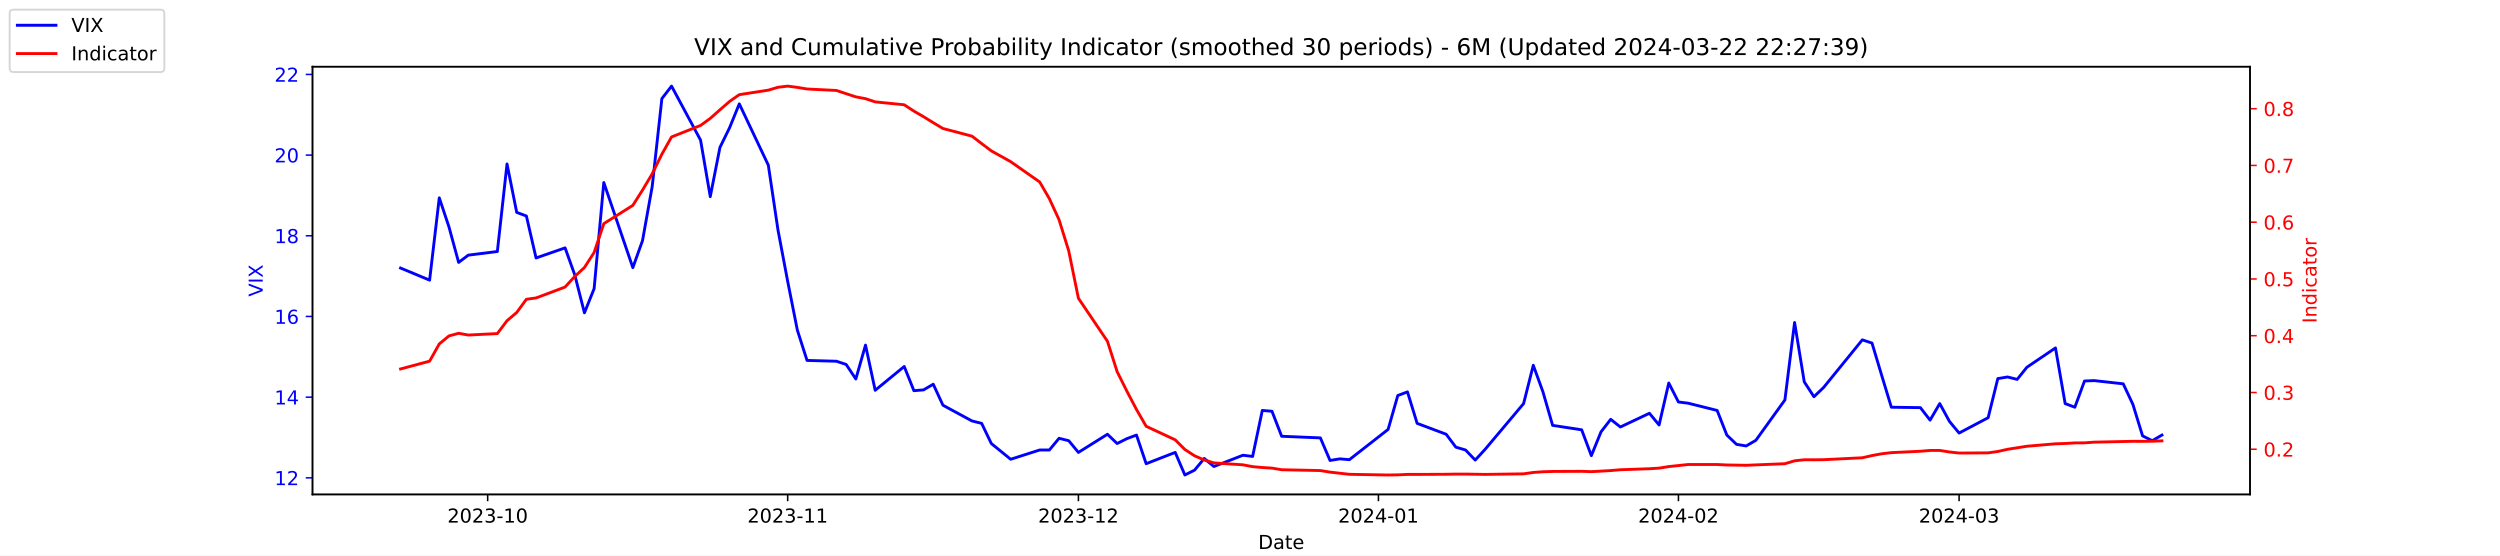
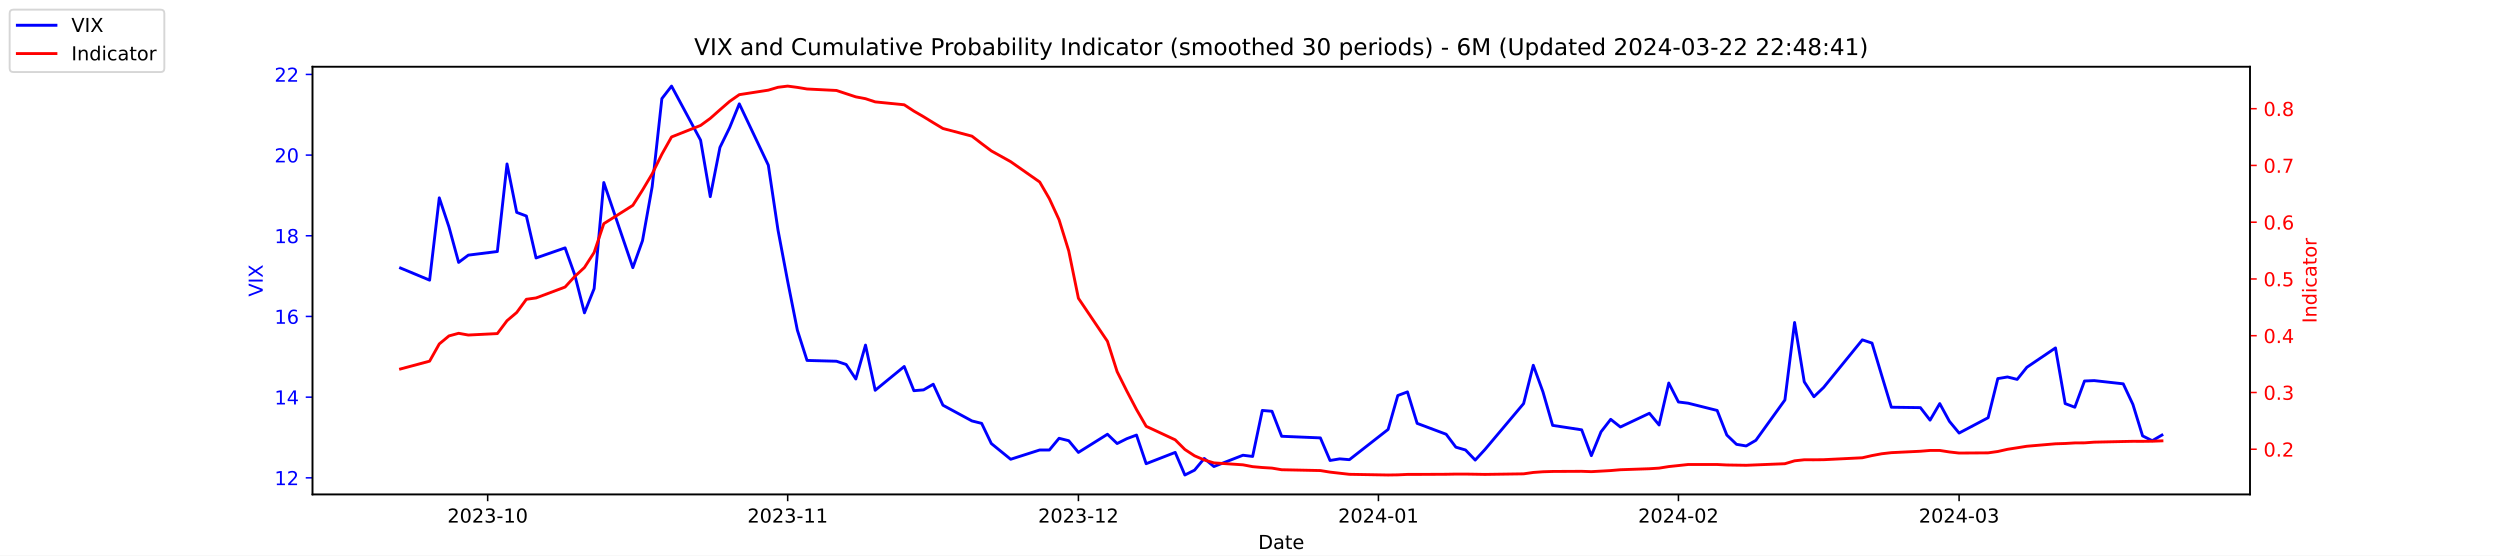
<svg xmlns="http://www.w3.org/2000/svg" xmlns:xlink="http://www.w3.org/1999/xlink" width="1296pt" height="288pt" viewBox="0 0 1296 288" version="1.1">
  <defs>
    <style type="text/css">*{stroke-linejoin: round; stroke-linecap: butt}</style>
  </defs>
  <g id="figure_1">
    <g id="patch_1">
      <path d="M 0 288  L 1296 288  L 1296 0  L 0 0  z " style="fill: #ffffff" />
    </g>
    <g id="axes_1">
      <g id="patch_2">
        <path d="M 162 256.32  L 1166.4 256.32  L 1166.4 34.56  L 162 34.56  z " style="fill: #ffffff" />
      </g>
      <g id="matplotlib.axis_1">
        <g id="xtick_1">
          <g id="line2d_1">
            <defs>
-               <path id="m1ffbc82a18" d="M 0 0  L 0 3.5  " style="stroke: #000000; stroke-width: 0.8" />
+               <path id="m4414446051" d="M 0 0  L 0 3.5  " style="stroke: #000000; stroke-width: 0.8" />
            </defs>
            <g>
-               <use xlink:href="#m1ffbc82a18" x="252.807" y="256.32" style="stroke: #000000; stroke-width: 0.8" />
+               <use xlink:href="#m4414446051" x="252.807" y="256.32" style="stroke: #000000; stroke-width: 0.8" />
            </g>
          </g>
          <g id="text_1">
            <g transform="translate(231.916 270.9184) scale(0.1 -0.1)">
              <defs>
                <path id="DejaVuSans-32" d="M 1228 531  L 3431 531  L 3431 0  L 469 0  L 469 531  Q 828 903 1448 1529  Q 2069 2156 2228 2338  Q 2531 2678 2651 2914  Q 2772 3150 2772 3378  Q 2772 3750 2511 3984  Q 2250 4219 1831 4219  Q 1534 4219 1204 4116  Q 875 4013 500 3803  L 500 4441  Q 881 4594 1212 4672  Q 1544 4750 1819 4750  Q 2544 4750 2975 4387  Q 3406 4025 3406 3419  Q 3406 3131 3298 2873  Q 3191 2616 2906 2266  Q 2828 2175 2409 1742  Q 1991 1309 1228 531  z " transform="scale(0.015625)" />
                <path id="DejaVuSans-30" d="M 2034 4250  Q 1547 4250 1301 3770  Q 1056 3291 1056 2328  Q 1056 1369 1301 889  Q 1547 409 2034 409  Q 2525 409 2770 889  Q 3016 1369 3016 2328  Q 3016 3291 2770 3770  Q 2525 4250 2034 4250  z M 2034 4750  Q 2819 4750 3233 4129  Q 3647 3509 3647 2328  Q 3647 1150 3233 529  Q 2819 -91 2034 -91  Q 1250 -91 836 529  Q 422 1150 422 2328  Q 422 3509 836 4129  Q 1250 4750 2034 4750  z " transform="scale(0.015625)" />
                <path id="DejaVuSans-33" d="M 2597 2516  Q 3050 2419 3304 2112  Q 3559 1806 3559 1356  Q 3559 666 3084 287  Q 2609 -91 1734 -91  Q 1441 -91 1130 -33  Q 819 25 488 141  L 488 750  Q 750 597 1062 519  Q 1375 441 1716 441  Q 2309 441 2620 675  Q 2931 909 2931 1356  Q 2931 1769 2642 2001  Q 2353 2234 1838 2234  L 1294 2234  L 1294 2753  L 1863 2753  Q 2328 2753 2575 2939  Q 2822 3125 2822 3475  Q 2822 3834 2567 4026  Q 2313 4219 1838 4219  Q 1578 4219 1281 4162  Q 984 4106 628 3988  L 628 4550  Q 988 4650 1302 4700  Q 1616 4750 1894 4750  Q 2613 4750 3031 4423  Q 3450 4097 3450 3541  Q 3450 3153 3228 2886  Q 3006 2619 2597 2516  z " transform="scale(0.015625)" />
                <path id="DejaVuSans-2d" d="M 313 2009  L 1997 2009  L 1997 1497  L 313 1497  L 313 2009  z " transform="scale(0.015625)" />
                <path id="DejaVuSans-31" d="M 794 531  L 1825 531  L 1825 4091  L 703 3866  L 703 4441  L 1819 4666  L 2450 4666  L 2450 531  L 3481 531  L 3481 0  L 794 0  L 794 531  z " transform="scale(0.015625)" />
              </defs>
              <use xlink:href="#DejaVuSans-32" />
              <use xlink:href="#DejaVuSans-30" x="63.623" />
              <use xlink:href="#DejaVuSans-32" x="127.246" />
              <use xlink:href="#DejaVuSans-33" x="190.869" />
              <use xlink:href="#DejaVuSans-2d" x="254.492" />
              <use xlink:href="#DejaVuSans-31" x="290.576" />
              <use xlink:href="#DejaVuSans-30" x="354.199" />
            </g>
          </g>
        </g>
        <g id="xtick_2">
          <g id="line2d_2">
            <g>
-               <use xlink:href="#m1ffbc82a18" x="408.334" y="256.32" style="stroke: #000000; stroke-width: 0.8" />
+               <use xlink:href="#m4414446051" x="408.334" y="256.32" style="stroke: #000000; stroke-width: 0.8" />
            </g>
          </g>
          <g id="text_2">
            <g transform="translate(387.4425 270.9184) scale(0.1 -0.1)">
              <use xlink:href="#DejaVuSans-32" />
              <use xlink:href="#DejaVuSans-30" x="63.623" />
              <use xlink:href="#DejaVuSans-32" x="127.246" />
              <use xlink:href="#DejaVuSans-33" x="190.869" />
              <use xlink:href="#DejaVuSans-2d" x="254.492" />
              <use xlink:href="#DejaVuSans-31" x="290.576" />
              <use xlink:href="#DejaVuSans-31" x="354.199" />
            </g>
          </g>
        </g>
        <g id="xtick_3">
          <g id="line2d_3">
            <g>
-               <use xlink:href="#m1ffbc82a18" x="559.052" y="256.32" style="stroke: #000000; stroke-width: 0.8" />
+               <use xlink:href="#m4414446051" x="559.052" y="256.32" style="stroke: #000000; stroke-width: 0.8" />
            </g>
          </g>
          <g id="text_3">
            <g transform="translate(538.161 270.9184) scale(0.1 -0.1)">
              <use xlink:href="#DejaVuSans-32" />
              <use xlink:href="#DejaVuSans-30" x="63.623" />
              <use xlink:href="#DejaVuSans-32" x="127.246" />
              <use xlink:href="#DejaVuSans-33" x="190.869" />
              <use xlink:href="#DejaVuSans-2d" x="254.492" />
              <use xlink:href="#DejaVuSans-31" x="290.576" />
              <use xlink:href="#DejaVuSans-32" x="354.199" />
            </g>
          </g>
        </g>
        <g id="xtick_4">
          <g id="line2d_4">
            <g>
-               <use xlink:href="#m1ffbc82a18" x="714.579" y="256.32" style="stroke: #000000; stroke-width: 0.8" />
+               <use xlink:href="#m4414446051" x="714.579" y="256.32" style="stroke: #000000; stroke-width: 0.8" />
            </g>
          </g>
          <g id="text_4">
            <g transform="translate(693.6875 270.9184) scale(0.1 -0.1)">
              <defs>
                <path id="DejaVuSans-34" d="M 2419 4116  L 825 1625  L 2419 1625  L 2419 4116  z M 2253 4666  L 3047 4666  L 3047 1625  L 3713 1625  L 3713 1100  L 3047 1100  L 3047 0  L 2419 0  L 2419 1100  L 313 1100  L 313 1709  L 2253 4666  z " transform="scale(0.015625)" />
              </defs>
              <use xlink:href="#DejaVuSans-32" />
              <use xlink:href="#DejaVuSans-30" x="63.623" />
              <use xlink:href="#DejaVuSans-32" x="127.246" />
              <use xlink:href="#DejaVuSans-34" x="190.869" />
              <use xlink:href="#DejaVuSans-2d" x="254.492" />
              <use xlink:href="#DejaVuSans-30" x="290.576" />
              <use xlink:href="#DejaVuSans-31" x="354.199" />
            </g>
          </g>
        </g>
        <g id="xtick_5">
          <g id="line2d_5">
            <g>
-               <use xlink:href="#m1ffbc82a18" x="870.105" y="256.32" style="stroke: #000000; stroke-width: 0.8" />
+               <use xlink:href="#m4414446051" x="870.105" y="256.32" style="stroke: #000000; stroke-width: 0.8" />
            </g>
          </g>
          <g id="text_5">
            <g transform="translate(849.2139 270.9184) scale(0.1 -0.1)">
              <use xlink:href="#DejaVuSans-32" />
              <use xlink:href="#DejaVuSans-30" x="63.623" />
              <use xlink:href="#DejaVuSans-32" x="127.246" />
              <use xlink:href="#DejaVuSans-34" x="190.869" />
              <use xlink:href="#DejaVuSans-2d" x="254.492" />
              <use xlink:href="#DejaVuSans-30" x="290.576" />
              <use xlink:href="#DejaVuSans-32" x="354.199" />
            </g>
          </g>
        </g>
        <g id="xtick_6">
          <g id="line2d_6">
            <g>
-               <use xlink:href="#m1ffbc82a18" x="1015.598" y="256.32" style="stroke: #000000; stroke-width: 0.8" />
+               <use xlink:href="#m4414446051" x="1015.598" y="256.32" style="stroke: #000000; stroke-width: 0.8" />
            </g>
          </g>
          <g id="text_6">
            <g transform="translate(994.7064 270.9184) scale(0.1 -0.1)">
              <use xlink:href="#DejaVuSans-32" />
              <use xlink:href="#DejaVuSans-30" x="63.623" />
              <use xlink:href="#DejaVuSans-32" x="127.246" />
              <use xlink:href="#DejaVuSans-34" x="190.869" />
              <use xlink:href="#DejaVuSans-2d" x="254.492" />
              <use xlink:href="#DejaVuSans-30" x="290.576" />
              <use xlink:href="#DejaVuSans-33" x="354.199" />
            </g>
          </g>
        </g>
        <g id="text_7">
          <g transform="translate(652.2492 284.5966) scale(0.1 -0.1)">
            <defs>
              <path id="DejaVuSans-44" d="M 1259 4147  L 1259 519  L 2022 519  Q 2988 519 3436 956  Q 3884 1394 3884 2338  Q 3884 3275 3436 3711  Q 2988 4147 2022 4147  L 1259 4147  z M 628 4666  L 1925 4666  Q 3281 4666 3915 4102  Q 4550 3538 4550 2338  Q 4550 1131 3912 565  Q 3275 0 1925 0  L 628 0  L 628 4666  z " transform="scale(0.015625)" />
              <path id="DejaVuSans-61" d="M 2194 1759  Q 1497 1759 1228 1600  Q 959 1441 959 1056  Q 959 750 1161 570  Q 1363 391 1709 391  Q 2188 391 2477 730  Q 2766 1069 2766 1631  L 2766 1759  L 2194 1759  z M 3341 1997  L 3341 0  L 2766 0  L 2766 531  Q 2569 213 2275 61  Q 1981 -91 1556 -91  Q 1019 -91 701 211  Q 384 513 384 1019  Q 384 1609 779 1909  Q 1175 2209 1959 2209  L 2766 2209  L 2766 2266  Q 2766 2663 2505 2880  Q 2244 3097 1772 3097  Q 1472 3097 1187 3025  Q 903 2953 641 2809  L 641 3341  Q 956 3463 1253 3523  Q 1550 3584 1831 3584  Q 2591 3584 2966 3190  Q 3341 2797 3341 1997  z " transform="scale(0.015625)" />
              <path id="DejaVuSans-74" d="M 1172 4494  L 1172 3500  L 2356 3500  L 2356 3053  L 1172 3053  L 1172 1153  Q 1172 725 1289 603  Q 1406 481 1766 481  L 2356 481  L 2356 0  L 1766 0  Q 1100 0 847 248  Q 594 497 594 1153  L 594 3053  L 172 3053  L 172 3500  L 594 3500  L 594 4494  L 1172 4494  z " transform="scale(0.015625)" />
              <path id="DejaVuSans-65" d="M 3597 1894  L 3597 1613  L 953 1613  Q 991 1019 1311 708  Q 1631 397 2203 397  Q 2534 397 2845 478  Q 3156 559 3463 722  L 3463 178  Q 3153 47 2828 -22  Q 2503 -91 2169 -91  Q 1331 -91 842 396  Q 353 884 353 1716  Q 353 2575 817 3079  Q 1281 3584 2069 3584  Q 2775 3584 3186 3129  Q 3597 2675 3597 1894  z M 3022 2063  Q 3016 2534 2758 2815  Q 2500 3097 2075 3097  Q 1594 3097 1305 2825  Q 1016 2553 972 2059  L 3022 2063  z " transform="scale(0.015625)" />
            </defs>
            <use xlink:href="#DejaVuSans-44" />
            <use xlink:href="#DejaVuSans-61" x="77.002" />
            <use xlink:href="#DejaVuSans-74" x="138.281" />
            <use xlink:href="#DejaVuSans-65" x="177.49" />
          </g>
        </g>
      </g>
      <g id="matplotlib.axis_2">
        <g id="ytick_1">
          <g id="line2d_7">
            <defs>
-               <path id="mea0caf65aa" d="M 0 0  L -3.5 0  " style="stroke: #0000ff; stroke-width: 0.8" />
+               <path id="ma848d2793a" d="M 0 0  L -3.5 0  " style="stroke: #0000ff; stroke-width: 0.8" />
            </defs>
            <g>
-               <use xlink:href="#mea0caf65aa" x="162" y="247.704" style="fill: #0000ff; stroke: #0000ff; stroke-width: 0.8" />
+               <use xlink:href="#ma848d2793a" x="162" y="247.704" style="fill: #0000ff; stroke: #0000ff; stroke-width: 0.8" />
            </g>
          </g>
          <g id="text_8">
            <g style="fill: #0000ff" transform="translate(142.275 251.5031) scale(0.1 -0.1)">
              <use xlink:href="#DejaVuSans-31" />
              <use xlink:href="#DejaVuSans-32" x="63.623" />
            </g>
          </g>
        </g>
        <g id="ytick_2">
          <g id="line2d_8">
            <g>
-               <use xlink:href="#mea0caf65aa" x="162" y="205.878" style="fill: #0000ff; stroke: #0000ff; stroke-width: 0.8" />
+               <use xlink:href="#ma848d2793a" x="162" y="205.878" style="fill: #0000ff; stroke: #0000ff; stroke-width: 0.8" />
            </g>
          </g>
          <g id="text_9">
            <g style="fill: #0000ff" transform="translate(142.275 209.6774) scale(0.1 -0.1)">
              <use xlink:href="#DejaVuSans-31" />
              <use xlink:href="#DejaVuSans-34" x="63.623" />
            </g>
          </g>
        </g>
        <g id="ytick_3">
          <g id="line2d_9">
            <g>
-               <use xlink:href="#mea0caf65aa" x="162" y="164.052" style="fill: #0000ff; stroke: #0000ff; stroke-width: 0.8" />
+               <use xlink:href="#ma848d2793a" x="162" y="164.052" style="fill: #0000ff; stroke: #0000ff; stroke-width: 0.8" />
            </g>
          </g>
          <g id="text_10">
            <g style="fill: #0000ff" transform="translate(142.275 167.8517) scale(0.1 -0.1)">
              <defs>
                <path id="DejaVuSans-36" d="M 2113 2584  Q 1688 2584 1439 2293  Q 1191 2003 1191 1497  Q 1191 994 1439 701  Q 1688 409 2113 409  Q 2538 409 2786 701  Q 3034 994 3034 1497  Q 3034 2003 2786 2293  Q 2538 2584 2113 2584  z M 3366 4563  L 3366 3988  Q 3128 4100 2886 4159  Q 2644 4219 2406 4219  Q 1781 4219 1451 3797  Q 1122 3375 1075 2522  Q 1259 2794 1537 2939  Q 1816 3084 2150 3084  Q 2853 3084 3261 2657  Q 3669 2231 3669 1497  Q 3669 778 3244 343  Q 2819 -91 2113 -91  Q 1303 -91 875 529  Q 447 1150 447 2328  Q 447 3434 972 4092  Q 1497 4750 2381 4750  Q 2619 4750 2861 4703  Q 3103 4656 3366 4563  z " transform="scale(0.015625)" />
              </defs>
              <use xlink:href="#DejaVuSans-31" />
              <use xlink:href="#DejaVuSans-36" x="63.623" />
            </g>
          </g>
        </g>
        <g id="ytick_4">
          <g id="line2d_10">
            <g>
-               <use xlink:href="#mea0caf65aa" x="162" y="122.227" style="fill: #0000ff; stroke: #0000ff; stroke-width: 0.8" />
+               <use xlink:href="#ma848d2793a" x="162" y="122.227" style="fill: #0000ff; stroke: #0000ff; stroke-width: 0.8" />
            </g>
          </g>
          <g id="text_11">
            <g style="fill: #0000ff" transform="translate(142.275 126.0259) scale(0.1 -0.1)">
              <defs>
                <path id="DejaVuSans-38" d="M 2034 2216  Q 1584 2216 1326 1975  Q 1069 1734 1069 1313  Q 1069 891 1326 650  Q 1584 409 2034 409  Q 2484 409 2743 651  Q 3003 894 3003 1313  Q 3003 1734 2745 1975  Q 2488 2216 2034 2216  z M 1403 2484  Q 997 2584 770 2862  Q 544 3141 544 3541  Q 544 4100 942 4425  Q 1341 4750 2034 4750  Q 2731 4750 3128 4425  Q 3525 4100 3525 3541  Q 3525 3141 3298 2862  Q 3072 2584 2669 2484  Q 3125 2378 3379 2068  Q 3634 1759 3634 1313  Q 3634 634 3220 271  Q 2806 -91 2034 -91  Q 1263 -91 848 271  Q 434 634 434 1313  Q 434 1759 690 2068  Q 947 2378 1403 2484  z M 1172 3481  Q 1172 3119 1398 2916  Q 1625 2713 2034 2713  Q 2441 2713 2670 2916  Q 2900 3119 2900 3481  Q 2900 3844 2670 4047  Q 2441 4250 2034 4250  Q 1625 4250 1398 4047  Q 1172 3844 1172 3481  z " transform="scale(0.015625)" />
              </defs>
              <use xlink:href="#DejaVuSans-31" />
              <use xlink:href="#DejaVuSans-38" x="63.623" />
            </g>
          </g>
        </g>
        <g id="ytick_5">
          <g id="line2d_11">
            <g>
-               <use xlink:href="#mea0caf65aa" x="162" y="80.401" style="fill: #0000ff; stroke: #0000ff; stroke-width: 0.8" />
+               <use xlink:href="#ma848d2793a" x="162" y="80.401" style="fill: #0000ff; stroke: #0000ff; stroke-width: 0.8" />
            </g>
          </g>
          <g id="text_12">
            <g style="fill: #0000ff" transform="translate(142.275 84.2002) scale(0.1 -0.1)">
              <use xlink:href="#DejaVuSans-32" />
              <use xlink:href="#DejaVuSans-30" x="63.623" />
            </g>
          </g>
        </g>
        <g id="ytick_6">
          <g id="line2d_12">
            <g>
-               <use xlink:href="#mea0caf65aa" x="162" y="38.575" style="fill: #0000ff; stroke: #0000ff; stroke-width: 0.8" />
+               <use xlink:href="#ma848d2793a" x="162" y="38.575" style="fill: #0000ff; stroke: #0000ff; stroke-width: 0.8" />
            </g>
          </g>
          <g id="text_13">
            <g style="fill: #0000ff" transform="translate(142.275 42.37447) scale(0.1 -0.1)">
              <use xlink:href="#DejaVuSans-32" />
              <use xlink:href="#DejaVuSans-32" x="63.623" />
            </g>
          </g>
        </g>
        <g id="text_14">
          <g style="fill: #0000ff" transform="translate(136.1953 153.7603) rotate(-90) scale(0.1 -0.1)">
            <defs>
              <path id="DejaVuSans-56" d="M 1831 0  L 50 4666  L 709 4666  L 2188 738  L 3669 4666  L 4325 4666  L 2547 0  L 1831 0  z " transform="scale(0.015625)" />
              <path id="DejaVuSans-49" d="M 628 4666  L 1259 4666  L 1259 0  L 628 0  L 628 4666  z " transform="scale(0.015625)" />
              <path id="DejaVuSans-58" d="M 403 4666  L 1081 4666  L 2241 2931  L 3406 4666  L 4084 4666  L 2584 2425  L 4184 0  L 3506 0  L 2194 1984  L 872 0  L 191 0  L 1856 2491  L 403 4666  z " transform="scale(0.015625)" />
            </defs>
            <use xlink:href="#DejaVuSans-56" />
            <use xlink:href="#DejaVuSans-49" x="68.408" />
            <use xlink:href="#DejaVuSans-58" x="97.9" />
          </g>
        </g>
      </g>
      <g id="line2d_13">
-         <path d="M 207.655 138.957  L 222.705 145.231  L 227.722 102.569  L 232.739 117.626  L 237.756 136.029  L 242.773 132.265  L 257.824 130.383  L 262.841 85.002  L 267.858 110.097  L 272.875 111.979  L 277.892 133.729  L 292.943 128.501  L 297.96 142.512  L 302.977 162.17  L 307.994 149.623  L 313.011 94.622  L 328.062 138.748  L 333.079 124.736  L 338.096 96.713  L 343.113 51.123  L 348.13 44.64  L 363.181 72.663  L 368.198 101.941  L 373.215 76.428  L 378.232 66.18  L 383.249 53.842  L 398.3 85.629  L 403.317 119.299  L 408.334 145.858  L 413.351 171.163  L 418.368 186.847  L 433.628 187.266  L 438.645 188.939  L 443.662 196.467  L 448.679 178.901  L 453.696 202.323  L 468.747 189.984  L 473.764 202.532  L 478.781 202.114  L 483.798 199.186  L 488.815 210.061  L 503.866 218.217  L 508.883 219.472  L 513.9 229.928  L 523.934 238.084  L 538.984 233.274  L 544.001 233.274  L 549.018 227.209  L 554.035 228.464  L 559.052 234.529  L 574.103 225.118  L 579.12 229.928  L 584.137 227.418  L 589.154 225.536  L 594.171 240.384  L 609.222 234.529  L 614.239 246.24  L 619.256 243.73  L 624.273 237.666  L 629.29 241.848  L 644.341 235.993  L 649.358 236.62  L 654.375 212.779  L 659.392 213.198  L 664.409 226.164  L 684.477 227  L 689.494 238.711  L 694.511 237.875  L 699.528 238.293  L 719.596 222.608  L 724.613 205.042  L 729.63 203.159  L 734.647 219.472  L 749.698 225.118  L 754.715 231.81  L 759.732 233.274  L 764.749 238.502  L 769.766 233.065  L 789.834 209.224  L 794.851 189.357  L 799.868 203.159  L 804.885 220.517  L 819.936 222.818  L 824.952 236.202  L 829.969 223.863  L 834.986 217.38  L 840.003 221.354  L 855.054 214.243  L 860.071 220.308  L 865.088 198.559  L 870.105 208.388  L 875.122 209.015  L 890.173 212.779  L 895.19 225.536  L 900.207 230.346  L 905.224 231.183  L 910.241 228.255  L 925.292 207.342  L 930.309 167.189  L 935.326 197.931  L 940.343 205.669  L 945.36 200.859  L 965.428 176.182  L 970.445 177.855  L 975.462 194.585  L 980.479 211.106  L 995.53 211.316  L 1000.547 217.798  L 1005.564 209.224  L 1010.581 218.426  L 1015.598 224.491  L 1030.649 216.544  L 1035.666 196.258  L 1040.683 195.422  L 1045.7 196.677  L 1050.717 190.403  L 1065.559 180.364  L 1070.576 209.224  L 1075.593 211.106  L 1080.61 197.513  L 1085.627 197.304  L 1100.678 198.977  L 1105.695 209.642  L 1110.711 225.955  L 1115.728 228.464  L 1120.745 225.536  " clip-path="url(#p4fdf7ccccb)" style="fill: none; stroke: #0000ff; stroke-width: 1.5; stroke-linecap: square" />
+         <path d="M 207.655 138.957  L 222.705 145.231  L 227.722 102.569  L 232.739 117.626  L 237.756 136.029  L 242.773 132.265  L 257.824 130.383  L 262.841 85.002  L 267.858 110.097  L 272.875 111.979  L 277.892 133.729  L 292.943 128.501  L 297.96 142.512  L 302.977 162.17  L 307.994 149.623  L 313.011 94.622  L 328.062 138.748  L 333.079 124.736  L 338.096 96.713  L 343.113 51.123  L 348.13 44.64  L 363.181 72.663  L 368.198 101.941  L 373.215 76.428  L 378.232 66.18  L 383.249 53.842  L 398.3 85.629  L 403.317 119.299  L 408.334 145.858  L 413.351 171.163  L 418.368 186.847  L 433.628 187.266  L 438.645 188.939  L 443.662 196.467  L 448.679 178.901  L 453.696 202.323  L 468.747 189.984  L 473.764 202.532  L 478.781 202.114  L 483.798 199.186  L 488.815 210.061  L 503.866 218.217  L 508.883 219.472  L 513.9 229.928  L 523.934 238.084  L 538.984 233.274  L 544.001 233.274  L 549.018 227.209  L 554.035 228.464  L 559.052 234.529  L 574.103 225.118  L 579.12 229.928  L 584.137 227.418  L 589.154 225.536  L 594.171 240.384  L 609.222 234.529  L 614.239 246.24  L 619.256 243.73  L 624.273 237.666  L 629.29 241.848  L 644.341 235.993  L 649.358 236.62  L 654.375 212.779  L 659.392 213.198  L 664.409 226.164  L 684.477 227  L 689.494 238.711  L 694.511 237.875  L 699.528 238.293  L 719.596 222.608  L 724.613 205.042  L 729.63 203.159  L 734.647 219.472  L 749.698 225.118  L 754.715 231.81  L 759.732 233.274  L 764.749 238.502  L 769.766 233.065  L 789.834 209.224  L 794.851 189.357  L 799.868 203.159  L 804.885 220.517  L 819.936 222.818  L 824.952 236.202  L 829.969 223.863  L 834.986 217.38  L 840.003 221.354  L 855.054 214.243  L 860.071 220.308  L 865.088 198.559  L 870.105 208.388  L 875.122 209.015  L 890.173 212.779  L 895.19 225.536  L 900.207 230.346  L 905.224 231.183  L 910.241 228.255  L 925.292 207.342  L 930.309 167.189  L 935.326 197.931  L 940.343 205.669  L 945.36 200.859  L 965.428 176.182  L 970.445 177.855  L 975.462 194.585  L 980.479 211.106  L 995.53 211.316  L 1000.547 217.798  L 1005.564 209.224  L 1010.581 218.426  L 1015.598 224.491  L 1030.649 216.544  L 1035.666 196.258  L 1040.683 195.422  L 1045.7 196.677  L 1050.717 190.403  L 1065.559 180.364  L 1070.576 209.224  L 1075.593 211.106  L 1080.61 197.513  L 1085.627 197.304  L 1100.678 198.977  L 1105.695 209.642  L 1110.711 225.955  L 1115.728 228.464  L 1120.745 225.536  " clip-path="url(#p63a98a3d97)" style="fill: none; stroke: #0000ff; stroke-width: 1.5; stroke-linecap: square" />
      </g>
      <g id="patch_3">
        <path d="M 162 256.32  L 162 34.56  " style="fill: none; stroke: #000000; stroke-width: 0.8; stroke-linejoin: miter; stroke-linecap: square" />
      </g>
      <g id="patch_4">
        <path d="M 1166.4 256.32  L 1166.4 34.56  " style="fill: none; stroke: #000000; stroke-width: 0.8; stroke-linejoin: miter; stroke-linecap: square" />
      </g>
      <g id="patch_5">
        <path d="M 162 256.32  L 1166.4 256.32  " style="fill: none; stroke: #000000; stroke-width: 0.8; stroke-linejoin: miter; stroke-linecap: square" />
      </g>
      <g id="patch_6">
        <path d="M 162 34.56  L 1166.4 34.56  " style="fill: none; stroke: #000000; stroke-width: 0.8; stroke-linejoin: miter; stroke-linecap: square" />
      </g>
    </g>
    <g id="axes_2">
      <g id="matplotlib.axis_3">
        <g id="ytick_7">
          <g id="line2d_14">
            <defs>
-               <path id="m22b4e7887e" d="M 0 0  L 3.5 0  " style="stroke: #ff0000; stroke-width: 0.8" />
+               <path id="m1397e116e3" d="M 0 0  L 3.5 0  " style="stroke: #ff0000; stroke-width: 0.8" />
            </defs>
            <g>
-               <use xlink:href="#m22b4e7887e" x="1166.4" y="232.889" style="fill: #ff0000; stroke: #ff0000; stroke-width: 0.8" />
+               <use xlink:href="#m1397e116e3" x="1166.4" y="232.889" style="fill: #ff0000; stroke: #ff0000; stroke-width: 0.8" />
            </g>
          </g>
          <g id="text_15">
            <g style="fill: #ff0000" transform="translate(1173.4 236.688) scale(0.1 -0.1)">
              <defs>
                <path id="DejaVuSans-2e" d="M 684 794  L 1344 794  L 1344 0  L 684 0  L 684 794  z " transform="scale(0.015625)" />
              </defs>
              <use xlink:href="#DejaVuSans-30" />
              <use xlink:href="#DejaVuSans-2e" x="63.623" />
              <use xlink:href="#DejaVuSans-32" x="95.41" />
            </g>
          </g>
        </g>
        <g id="ytick_8">
          <g id="line2d_15">
            <g>
-               <use xlink:href="#m22b4e7887e" x="1166.4" y="203.464" style="fill: #ff0000; stroke: #ff0000; stroke-width: 0.8" />
+               <use xlink:href="#m1397e116e3" x="1166.4" y="203.464" style="fill: #ff0000; stroke: #ff0000; stroke-width: 0.8" />
            </g>
          </g>
          <g id="text_16">
            <g style="fill: #ff0000" transform="translate(1173.4 207.2634) scale(0.1 -0.1)">
              <use xlink:href="#DejaVuSans-30" />
              <use xlink:href="#DejaVuSans-2e" x="63.623" />
              <use xlink:href="#DejaVuSans-33" x="95.41" />
            </g>
          </g>
        </g>
        <g id="ytick_9">
          <g id="line2d_16">
            <g>
-               <use xlink:href="#m22b4e7887e" x="1166.4" y="174.039" style="fill: #ff0000; stroke: #ff0000; stroke-width: 0.8" />
+               <use xlink:href="#m1397e116e3" x="1166.4" y="174.039" style="fill: #ff0000; stroke: #ff0000; stroke-width: 0.8" />
            </g>
          </g>
          <g id="text_17">
            <g style="fill: #ff0000" transform="translate(1173.4 177.8387) scale(0.1 -0.1)">
              <use xlink:href="#DejaVuSans-30" />
              <use xlink:href="#DejaVuSans-2e" x="63.623" />
              <use xlink:href="#DejaVuSans-34" x="95.41" />
            </g>
          </g>
        </g>
        <g id="ytick_10">
          <g id="line2d_17">
            <g>
-               <use xlink:href="#m22b4e7887e" x="1166.4" y="144.615" style="fill: #ff0000; stroke: #ff0000; stroke-width: 0.8" />
+               <use xlink:href="#m1397e116e3" x="1166.4" y="144.615" style="fill: #ff0000; stroke: #ff0000; stroke-width: 0.8" />
            </g>
          </g>
          <g id="text_18">
            <g style="fill: #ff0000" transform="translate(1173.4 148.414) scale(0.1 -0.1)">
              <defs>
                <path id="DejaVuSans-35" d="M 691 4666  L 3169 4666  L 3169 4134  L 1269 4134  L 1269 2991  Q 1406 3038 1543 3061  Q 1681 3084 1819 3084  Q 2600 3084 3056 2656  Q 3513 2228 3513 1497  Q 3513 744 3044 326  Q 2575 -91 1722 -91  Q 1428 -91 1123 -41  Q 819 9 494 109  L 494 744  Q 775 591 1075 516  Q 1375 441 1709 441  Q 2250 441 2565 725  Q 2881 1009 2881 1497  Q 2881 1984 2565 2268  Q 2250 2553 1709 2553  Q 1456 2553 1204 2497  Q 953 2441 691 2322  L 691 4666  z " transform="scale(0.015625)" />
              </defs>
              <use xlink:href="#DejaVuSans-30" />
              <use xlink:href="#DejaVuSans-2e" x="63.623" />
              <use xlink:href="#DejaVuSans-35" x="95.41" />
            </g>
          </g>
        </g>
        <g id="ytick_11">
          <g id="line2d_18">
            <g>
-               <use xlink:href="#m22b4e7887e" x="1166.4" y="115.19" style="fill: #ff0000; stroke: #ff0000; stroke-width: 0.8" />
+               <use xlink:href="#m1397e116e3" x="1166.4" y="115.19" style="fill: #ff0000; stroke: #ff0000; stroke-width: 0.8" />
            </g>
          </g>
          <g id="text_19">
            <g style="fill: #ff0000" transform="translate(1173.4 118.9893) scale(0.1 -0.1)">
              <use xlink:href="#DejaVuSans-30" />
              <use xlink:href="#DejaVuSans-2e" x="63.623" />
              <use xlink:href="#DejaVuSans-36" x="95.41" />
            </g>
          </g>
        </g>
        <g id="ytick_12">
          <g id="line2d_19">
            <g>
-               <use xlink:href="#m22b4e7887e" x="1166.4" y="85.765" style="fill: #ff0000; stroke: #ff0000; stroke-width: 0.8" />
+               <use xlink:href="#m1397e116e3" x="1166.4" y="85.765" style="fill: #ff0000; stroke: #ff0000; stroke-width: 0.8" />
            </g>
          </g>
          <g id="text_20">
            <g style="fill: #ff0000" transform="translate(1173.4 89.56467) scale(0.1 -0.1)">
              <defs>
                <path id="DejaVuSans-37" d="M 525 4666  L 3525 4666  L 3525 4397  L 1831 0  L 1172 0  L 2766 4134  L 525 4134  L 525 4666  z " transform="scale(0.015625)" />
              </defs>
              <use xlink:href="#DejaVuSans-30" />
              <use xlink:href="#DejaVuSans-2e" x="63.623" />
              <use xlink:href="#DejaVuSans-37" x="95.41" />
            </g>
          </g>
        </g>
        <g id="ytick_13">
          <g id="line2d_20">
            <g>
-               <use xlink:href="#m22b4e7887e" x="1166.4" y="56.341" style="fill: #ff0000; stroke: #ff0000; stroke-width: 0.8" />
+               <use xlink:href="#m1397e116e3" x="1166.4" y="56.341" style="fill: #ff0000; stroke: #ff0000; stroke-width: 0.8" />
            </g>
          </g>
          <g id="text_21">
            <g style="fill: #ff0000" transform="translate(1173.4 60.14) scale(0.1 -0.1)">
              <use xlink:href="#DejaVuSans-30" />
              <use xlink:href="#DejaVuSans-2e" x="63.623" />
              <use xlink:href="#DejaVuSans-38" x="95.41" />
            </g>
          </g>
        </g>
        <g id="text_22">
          <g style="fill: #ff0000" transform="translate(1200.902 167.5353) rotate(-90) scale(0.1 -0.1)">
            <defs>
              <path id="DejaVuSans-6e" d="M 3513 2113  L 3513 0  L 2938 0  L 2938 2094  Q 2938 2591 2744 2837  Q 2550 3084 2163 3084  Q 1697 3084 1428 2787  Q 1159 2491 1159 1978  L 1159 0  L 581 0  L 581 3500  L 1159 3500  L 1159 2956  Q 1366 3272 1645 3428  Q 1925 3584 2291 3584  Q 2894 3584 3203 3211  Q 3513 2838 3513 2113  z " transform="scale(0.015625)" />
              <path id="DejaVuSans-64" d="M 2906 2969  L 2906 4863  L 3481 4863  L 3481 0  L 2906 0  L 2906 525  Q 2725 213 2448 61  Q 2172 -91 1784 -91  Q 1150 -91 751 415  Q 353 922 353 1747  Q 353 2572 751 3078  Q 1150 3584 1784 3584  Q 2172 3584 2448 3432  Q 2725 3281 2906 2969  z M 947 1747  Q 947 1113 1208 752  Q 1469 391 1925 391  Q 2381 391 2643 752  Q 2906 1113 2906 1747  Q 2906 2381 2643 2742  Q 2381 3103 1925 3103  Q 1469 3103 1208 2742  Q 947 2381 947 1747  z " transform="scale(0.015625)" />
              <path id="DejaVuSans-69" d="M 603 3500  L 1178 3500  L 1178 0  L 603 0  L 603 3500  z M 603 4863  L 1178 4863  L 1178 4134  L 603 4134  L 603 4863  z " transform="scale(0.015625)" />
              <path id="DejaVuSans-63" d="M 3122 3366  L 3122 2828  Q 2878 2963 2633 3030  Q 2388 3097 2138 3097  Q 1578 3097 1268 2742  Q 959 2388 959 1747  Q 959 1106 1268 751  Q 1578 397 2138 397  Q 2388 397 2633 464  Q 2878 531 3122 666  L 3122 134  Q 2881 22 2623 -34  Q 2366 -91 2075 -91  Q 1284 -91 818 406  Q 353 903 353 1747  Q 353 2603 823 3093  Q 1294 3584 2113 3584  Q 2378 3584 2631 3529  Q 2884 3475 3122 3366  z " transform="scale(0.015625)" />
              <path id="DejaVuSans-6f" d="M 1959 3097  Q 1497 3097 1228 2736  Q 959 2375 959 1747  Q 959 1119 1226 758  Q 1494 397 1959 397  Q 2419 397 2687 759  Q 2956 1122 2956 1747  Q 2956 2369 2687 2733  Q 2419 3097 1959 3097  z M 1959 3584  Q 2709 3584 3137 3096  Q 3566 2609 3566 1747  Q 3566 888 3137 398  Q 2709 -91 1959 -91  Q 1206 -91 779 398  Q 353 888 353 1747  Q 353 2609 779 3096  Q 1206 3584 1959 3584  z " transform="scale(0.015625)" />
              <path id="DejaVuSans-72" d="M 2631 2963  Q 2534 3019 2420 3045  Q 2306 3072 2169 3072  Q 1681 3072 1420 2755  Q 1159 2438 1159 1844  L 1159 0  L 581 0  L 581 3500  L 1159 3500  L 1159 2956  Q 1341 3275 1631 3429  Q 1922 3584 2338 3584  Q 2397 3584 2469 3576  Q 2541 3569 2628 3553  L 2631 2963  z " transform="scale(0.015625)" />
            </defs>
            <use xlink:href="#DejaVuSans-49" />
            <use xlink:href="#DejaVuSans-6e" x="29.492" />
            <use xlink:href="#DejaVuSans-64" x="92.871" />
            <use xlink:href="#DejaVuSans-69" x="156.348" />
            <use xlink:href="#DejaVuSans-63" x="184.131" />
            <use xlink:href="#DejaVuSans-61" x="239.111" />
            <use xlink:href="#DejaVuSans-74" x="300.391" />
            <use xlink:href="#DejaVuSans-6f" x="339.6" />
            <use xlink:href="#DejaVuSans-72" x="400.781" />
          </g>
        </g>
      </g>
      <g id="line2d_21">
-         <path d="M 207.655 191.265  L 222.705 187.219  L 227.722 178.295  L 232.739 174.144  L 237.756 172.782  L 242.773 173.684  L 257.824 172.929  L 262.841 166.24  L 267.858 161.992  L 272.875 155.148  L 277.892 154.454  L 292.943 148.799  L 297.96 143.294  L 302.977 138.673  L 307.994 130.876  L 313.011 115.947  L 328.062 106.451  L 333.079 98.547  L 338.096 90.098  L 343.113 79.935  L 348.13 70.996  L 363.181 65.03  L 368.198 61.373  L 373.215 56.924  L 378.232 52.565  L 383.249 49.074  L 398.3 46.736  L 403.317 45.246  L 408.334 44.64  L 413.351 45.299  L 418.368 46.134  L 433.628 46.898  L 438.645 48.564  L 443.662 50.211  L 448.679 51.163  L 453.696 52.814  L 468.747 54.319  L 473.764 57.602  L 478.781 60.512  L 483.798 63.6  L 488.815 66.612  L 503.866 70.588  L 508.883 74.439  L 513.9 78.223  L 523.934 83.813  L 538.984 94.356  L 544.001 103.023  L 549.018 113.922  L 554.035 130.086  L 559.052 154.621  L 574.103 176.926  L 579.12 192.67  L 584.137 202.718  L 589.154 212.283  L 594.171 220.988  L 609.222 228.005  L 614.239 233.01  L 619.256 236.29  L 624.273 238.441  L 629.29 239.963  L 644.341 240.96  L 649.358 241.915  L 654.375 242.361  L 659.392 242.668  L 664.409 243.51  L 684.477 243.936  L 689.494 244.749  L 694.511 245.318  L 699.528 245.883  L 719.596 246.24  L 724.613 246.164  L 729.63 245.935  L 734.647 245.935  L 749.698 245.861  L 754.715 245.764  L 759.732 245.764  L 764.749 245.845  L 769.766 245.935  L 789.834 245.637  L 794.851 244.919  L 799.868 244.56  L 804.885 244.404  L 819.936 244.328  L 824.952 244.505  L 829.969 244.229  L 834.986 243.939  L 840.003 243.51  L 855.054 242.989  L 860.071 242.676  L 865.088 241.872  L 870.105 241.342  L 875.122 240.798  L 890.173 240.798  L 895.19 241.043  L 900.207 241.125  L 905.224 241.207  L 910.241 241.002  L 925.292 240.389  L 930.309 238.889  L 935.326 238.342  L 940.343 238.357  L 945.36 238.305  L 965.428 237.311  L 970.445 236.172  L 975.462 235.233  L 980.479 234.655  L 995.53 233.927  L 1000.547 233.508  L 1005.564 233.508  L 1010.581 234.299  L 1015.598 234.864  L 1030.649 234.76  L 1035.666 234.052  L 1040.683 232.922  L 1045.7 232.138  L 1050.717 231.335  L 1065.559 230.064  L 1070.576 229.904  L 1075.593 229.608  L 1080.61 229.575  L 1085.627 229.213  L 1100.678 228.881  L 1105.695 228.777  L 1110.711 228.791  L 1115.728 228.728  L 1120.745 228.538  " clip-path="url(#p4fdf7ccccb)" style="fill: none; stroke: #ff0000; stroke-width: 1.5; stroke-linecap: square" />
+         <path d="M 207.655 191.265  L 222.705 187.219  L 227.722 178.295  L 232.739 174.144  L 237.756 172.782  L 242.773 173.684  L 257.824 172.929  L 262.841 166.24  L 267.858 161.992  L 272.875 155.148  L 277.892 154.454  L 292.943 148.799  L 297.96 143.294  L 302.977 138.673  L 307.994 130.876  L 313.011 115.947  L 328.062 106.451  L 333.079 98.547  L 338.096 90.098  L 343.113 79.935  L 348.13 70.996  L 363.181 65.03  L 368.198 61.373  L 373.215 56.924  L 378.232 52.565  L 383.249 49.074  L 398.3 46.736  L 403.317 45.246  L 408.334 44.64  L 413.351 45.299  L 418.368 46.134  L 433.628 46.898  L 438.645 48.564  L 443.662 50.211  L 448.679 51.163  L 453.696 52.814  L 468.747 54.319  L 473.764 57.602  L 478.781 60.512  L 483.798 63.6  L 488.815 66.612  L 503.866 70.588  L 508.883 74.439  L 513.9 78.223  L 523.934 83.813  L 538.984 94.356  L 544.001 103.023  L 549.018 113.922  L 554.035 130.086  L 559.052 154.621  L 574.103 176.926  L 579.12 192.67  L 584.137 202.718  L 589.154 212.283  L 594.171 220.988  L 609.222 228.005  L 614.239 233.01  L 619.256 236.29  L 624.273 238.441  L 629.29 239.963  L 644.341 240.96  L 649.358 241.915  L 654.375 242.361  L 659.392 242.668  L 664.409 243.51  L 684.477 243.936  L 689.494 244.749  L 694.511 245.318  L 699.528 245.883  L 719.596 246.24  L 724.613 246.164  L 729.63 245.935  L 734.647 245.935  L 749.698 245.861  L 754.715 245.764  L 759.732 245.764  L 764.749 245.845  L 769.766 245.935  L 789.834 245.637  L 794.851 244.919  L 799.868 244.56  L 804.885 244.404  L 819.936 244.328  L 824.952 244.505  L 829.969 244.229  L 834.986 243.939  L 840.003 243.51  L 855.054 242.989  L 860.071 242.676  L 865.088 241.872  L 870.105 241.342  L 875.122 240.798  L 890.173 240.798  L 895.19 241.043  L 900.207 241.125  L 905.224 241.207  L 910.241 241.002  L 925.292 240.389  L 930.309 238.889  L 935.326 238.342  L 940.343 238.357  L 945.36 238.305  L 965.428 237.311  L 970.445 236.172  L 975.462 235.233  L 980.479 234.655  L 995.53 233.927  L 1000.547 233.508  L 1005.564 233.508  L 1010.581 234.299  L 1015.598 234.864  L 1030.649 234.76  L 1035.666 234.052  L 1040.683 232.922  L 1045.7 232.138  L 1050.717 231.335  L 1065.559 230.064  L 1070.576 229.904  L 1075.593 229.608  L 1080.61 229.575  L 1085.627 229.213  L 1100.678 228.881  L 1105.695 228.777  L 1110.711 228.791  L 1115.728 228.728  L 1120.745 228.538  " clip-path="url(#p63a98a3d97)" style="fill: none; stroke: #ff0000; stroke-width: 1.5; stroke-linecap: square" />
      </g>
      <g id="patch_7">
        <path d="M 162 256.32  L 162 34.56  " style="fill: none; stroke: #000000; stroke-width: 0.8; stroke-linejoin: miter; stroke-linecap: square" />
      </g>
      <g id="patch_8">
        <path d="M 1166.4 256.32  L 1166.4 34.56  " style="fill: none; stroke: #000000; stroke-width: 0.8; stroke-linejoin: miter; stroke-linecap: square" />
      </g>
      <g id="patch_9">
        <path d="M 162 256.32  L 1166.4 256.32  " style="fill: none; stroke: #000000; stroke-width: 0.8; stroke-linejoin: miter; stroke-linecap: square" />
      </g>
      <g id="patch_10">
        <path d="M 162 34.56  L 1166.4 34.56  " style="fill: none; stroke: #000000; stroke-width: 0.8; stroke-linejoin: miter; stroke-linecap: square" />
      </g>
      <g id="text_23">
        <g transform="translate(359.8481 28.56) scale(0.12 -0.12)">
          <defs>
            <path id="DejaVuSans-20" transform="scale(0.015625)" />
            <path id="DejaVuSans-43" d="M 4122 4306  L 4122 3641  Q 3803 3938 3442 4084  Q 3081 4231 2675 4231  Q 1875 4231 1450 3742  Q 1025 3253 1025 2328  Q 1025 1406 1450 917  Q 1875 428 2675 428  Q 3081 428 3442 575  Q 3803 722 4122 1019  L 4122 359  Q 3791 134 3420 21  Q 3050 -91 2638 -91  Q 1578 -91 968 557  Q 359 1206 359 2328  Q 359 3453 968 4101  Q 1578 4750 2638 4750  Q 3056 4750 3426 4639  Q 3797 4528 4122 4306  z " transform="scale(0.015625)" />
            <path id="DejaVuSans-75" d="M 544 1381  L 544 3500  L 1119 3500  L 1119 1403  Q 1119 906 1312 657  Q 1506 409 1894 409  Q 2359 409 2629 706  Q 2900 1003 2900 1516  L 2900 3500  L 3475 3500  L 3475 0  L 2900 0  L 2900 538  Q 2691 219 2414 64  Q 2138 -91 1772 -91  Q 1169 -91 856 284  Q 544 659 544 1381  z M 1991 3584  L 1991 3584  z " transform="scale(0.015625)" />
            <path id="DejaVuSans-6d" d="M 3328 2828  Q 3544 3216 3844 3400  Q 4144 3584 4550 3584  Q 5097 3584 5394 3201  Q 5691 2819 5691 2113  L 5691 0  L 5113 0  L 5113 2094  Q 5113 2597 4934 2840  Q 4756 3084 4391 3084  Q 3944 3084 3684 2787  Q 3425 2491 3425 1978  L 3425 0  L 2847 0  L 2847 2094  Q 2847 2600 2669 2842  Q 2491 3084 2119 3084  Q 1678 3084 1418 2786  Q 1159 2488 1159 1978  L 1159 0  L 581 0  L 581 3500  L 1159 3500  L 1159 2956  Q 1356 3278 1631 3431  Q 1906 3584 2284 3584  Q 2666 3584 2933 3390  Q 3200 3197 3328 2828  z " transform="scale(0.015625)" />
            <path id="DejaVuSans-6c" d="M 603 4863  L 1178 4863  L 1178 0  L 603 0  L 603 4863  z " transform="scale(0.015625)" />
            <path id="DejaVuSans-76" d="M 191 3500  L 800 3500  L 1894 563  L 2988 3500  L 3597 3500  L 2284 0  L 1503 0  L 191 3500  z " transform="scale(0.015625)" />
            <path id="DejaVuSans-50" d="M 1259 4147  L 1259 2394  L 2053 2394  Q 2494 2394 2734 2622  Q 2975 2850 2975 3272  Q 2975 3691 2734 3919  Q 2494 4147 2053 4147  L 1259 4147  z M 628 4666  L 2053 4666  Q 2838 4666 3239 4311  Q 3641 3956 3641 3272  Q 3641 2581 3239 2228  Q 2838 1875 2053 1875  L 1259 1875  L 1259 0  L 628 0  L 628 4666  z " transform="scale(0.015625)" />
            <path id="DejaVuSans-62" d="M 3116 1747  Q 3116 2381 2855 2742  Q 2594 3103 2138 3103  Q 1681 3103 1420 2742  Q 1159 2381 1159 1747  Q 1159 1113 1420 752  Q 1681 391 2138 391  Q 2594 391 2855 752  Q 3116 1113 3116 1747  z M 1159 2969  Q 1341 3281 1617 3432  Q 1894 3584 2278 3584  Q 2916 3584 3314 3078  Q 3713 2572 3713 1747  Q 3713 922 3314 415  Q 2916 -91 2278 -91  Q 1894 -91 1617 61  Q 1341 213 1159 525  L 1159 0  L 581 0  L 581 4863  L 1159 4863  L 1159 2969  z " transform="scale(0.015625)" />
            <path id="DejaVuSans-79" d="M 2059 -325  Q 1816 -950 1584 -1140  Q 1353 -1331 966 -1331  L 506 -1331  L 506 -850  L 844 -850  Q 1081 -850 1212 -737  Q 1344 -625 1503 -206  L 1606 56  L 191 3500  L 800 3500  L 1894 763  L 2988 3500  L 3597 3500  L 2059 -325  z " transform="scale(0.015625)" />
            <path id="DejaVuSans-28" d="M 1984 4856  Q 1566 4138 1362 3434  Q 1159 2731 1159 2009  Q 1159 1288 1364 580  Q 1569 -128 1984 -844  L 1484 -844  Q 1016 -109 783 600  Q 550 1309 550 2009  Q 550 2706 781 3412  Q 1013 4119 1484 4856  L 1984 4856  z " transform="scale(0.015625)" />
            <path id="DejaVuSans-73" d="M 2834 3397  L 2834 2853  Q 2591 2978 2328 3040  Q 2066 3103 1784 3103  Q 1356 3103 1142 2972  Q 928 2841 928 2578  Q 928 2378 1081 2264  Q 1234 2150 1697 2047  L 1894 2003  Q 2506 1872 2764 1633  Q 3022 1394 3022 966  Q 3022 478 2636 193  Q 2250 -91 1575 -91  Q 1294 -91 989 -36  Q 684 19 347 128  L 347 722  Q 666 556 975 473  Q 1284 391 1588 391  Q 1994 391 2212 530  Q 2431 669 2431 922  Q 2431 1156 2273 1281  Q 2116 1406 1581 1522  L 1381 1569  Q 847 1681 609 1914  Q 372 2147 372 2553  Q 372 3047 722 3315  Q 1072 3584 1716 3584  Q 2034 3584 2315 3537  Q 2597 3491 2834 3397  z " transform="scale(0.015625)" />
            <path id="DejaVuSans-68" d="M 3513 2113  L 3513 0  L 2938 0  L 2938 2094  Q 2938 2591 2744 2837  Q 2550 3084 2163 3084  Q 1697 3084 1428 2787  Q 1159 2491 1159 1978  L 1159 0  L 581 0  L 581 4863  L 1159 4863  L 1159 2956  Q 1366 3272 1645 3428  Q 1925 3584 2291 3584  Q 2894 3584 3203 3211  Q 3513 2838 3513 2113  z " transform="scale(0.015625)" />
            <path id="DejaVuSans-70" d="M 1159 525  L 1159 -1331  L 581 -1331  L 581 3500  L 1159 3500  L 1159 2969  Q 1341 3281 1617 3432  Q 1894 3584 2278 3584  Q 2916 3584 3314 3078  Q 3713 2572 3713 1747  Q 3713 922 3314 415  Q 2916 -91 2278 -91  Q 1894 -91 1617 61  Q 1341 213 1159 525  z M 3116 1747  Q 3116 2381 2855 2742  Q 2594 3103 2138 3103  Q 1681 3103 1420 2742  Q 1159 2381 1159 1747  Q 1159 1113 1420 752  Q 1681 391 2138 391  Q 2594 391 2855 752  Q 3116 1113 3116 1747  z " transform="scale(0.015625)" />
            <path id="DejaVuSans-29" d="M 513 4856  L 1013 4856  Q 1481 4119 1714 3412  Q 1947 2706 1947 2009  Q 1947 1309 1714 600  Q 1481 -109 1013 -844  L 513 -844  Q 928 -128 1133 580  Q 1338 1288 1338 2009  Q 1338 2731 1133 3434  Q 928 4138 513 4856  z " transform="scale(0.015625)" />
            <path id="DejaVuSans-4d" d="M 628 4666  L 1569 4666  L 2759 1491  L 3956 4666  L 4897 4666  L 4897 0  L 4281 0  L 4281 4097  L 3078 897  L 2444 897  L 1241 4097  L 1241 0  L 628 0  L 628 4666  z " transform="scale(0.015625)" />
            <path id="DejaVuSans-55" d="M 556 4666  L 1191 4666  L 1191 1831  Q 1191 1081 1462 751  Q 1734 422 2344 422  Q 2950 422 3222 751  Q 3494 1081 3494 1831  L 3494 4666  L 4128 4666  L 4128 1753  Q 4128 841 3676 375  Q 3225 -91 2344 -91  Q 1459 -91 1007 375  Q 556 841 556 1753  L 556 4666  z " transform="scale(0.015625)" />
            <path id="DejaVuSans-3a" d="M 750 794  L 1409 794  L 1409 0  L 750 0  L 750 794  z M 750 3309  L 1409 3309  L 1409 2516  L 750 2516  L 750 3309  z " transform="scale(0.015625)" />
-             <path id="DejaVuSans-39" d="M 703 97  L 703 672  Q 941 559 1184 500  Q 1428 441 1663 441  Q 2288 441 2617 861  Q 2947 1281 2994 2138  Q 2813 1869 2534 1725  Q 2256 1581 1919 1581  Q 1219 1581 811 2004  Q 403 2428 403 3163  Q 403 3881 828 4315  Q 1253 4750 1959 4750  Q 2769 4750 3195 4129  Q 3622 3509 3622 2328  Q 3622 1225 3098 567  Q 2575 -91 1691 -91  Q 1453 -91 1209 -44  Q 966 3 703 97  z M 1959 2075  Q 2384 2075 2632 2365  Q 2881 2656 2881 3163  Q 2881 3666 2632 3958  Q 2384 4250 1959 4250  Q 1534 4250 1286 3958  Q 1038 3666 1038 3163  Q 1038 2656 1286 2365  Q 1534 2075 1959 2075  z " transform="scale(0.015625)" />
          </defs>
          <use xlink:href="#DejaVuSans-56" />
          <use xlink:href="#DejaVuSans-49" x="68.408" />
          <use xlink:href="#DejaVuSans-58" x="97.9" />
          <use xlink:href="#DejaVuSans-20" x="166.406" />
          <use xlink:href="#DejaVuSans-61" x="198.193" />
          <use xlink:href="#DejaVuSans-6e" x="259.473" />
          <use xlink:href="#DejaVuSans-64" x="322.852" />
          <use xlink:href="#DejaVuSans-20" x="386.328" />
          <use xlink:href="#DejaVuSans-43" x="418.115" />
          <use xlink:href="#DejaVuSans-75" x="487.939" />
          <use xlink:href="#DejaVuSans-6d" x="551.318" />
          <use xlink:href="#DejaVuSans-75" x="648.73" />
          <use xlink:href="#DejaVuSans-6c" x="712.109" />
          <use xlink:href="#DejaVuSans-61" x="739.893" />
          <use xlink:href="#DejaVuSans-74" x="801.172" />
          <use xlink:href="#DejaVuSans-69" x="840.381" />
          <use xlink:href="#DejaVuSans-76" x="868.164" />
          <use xlink:href="#DejaVuSans-65" x="927.344" />
          <use xlink:href="#DejaVuSans-20" x="988.867" />
          <use xlink:href="#DejaVuSans-50" x="1020.654" />
          <use xlink:href="#DejaVuSans-72" x="1079.207" />
          <use xlink:href="#DejaVuSans-6f" x="1118.07" />
          <use xlink:href="#DejaVuSans-62" x="1179.252" />
          <use xlink:href="#DejaVuSans-61" x="1242.729" />
          <use xlink:href="#DejaVuSans-62" x="1304.008" />
          <use xlink:href="#DejaVuSans-69" x="1367.484" />
          <use xlink:href="#DejaVuSans-6c" x="1395.268" />
          <use xlink:href="#DejaVuSans-69" x="1423.051" />
          <use xlink:href="#DejaVuSans-74" x="1450.834" />
          <use xlink:href="#DejaVuSans-79" x="1490.043" />
          <use xlink:href="#DejaVuSans-20" x="1549.223" />
          <use xlink:href="#DejaVuSans-49" x="1581.01" />
          <use xlink:href="#DejaVuSans-6e" x="1610.502" />
          <use xlink:href="#DejaVuSans-64" x="1673.881" />
          <use xlink:href="#DejaVuSans-69" x="1737.357" />
          <use xlink:href="#DejaVuSans-63" x="1765.141" />
          <use xlink:href="#DejaVuSans-61" x="1820.121" />
          <use xlink:href="#DejaVuSans-74" x="1881.4" />
          <use xlink:href="#DejaVuSans-6f" x="1920.609" />
          <use xlink:href="#DejaVuSans-72" x="1981.791" />
          <use xlink:href="#DejaVuSans-20" x="2022.904" />
          <use xlink:href="#DejaVuSans-28" x="2054.691" />
          <use xlink:href="#DejaVuSans-73" x="2093.705" />
          <use xlink:href="#DejaVuSans-6d" x="2145.805" />
          <use xlink:href="#DejaVuSans-6f" x="2243.217" />
          <use xlink:href="#DejaVuSans-6f" x="2304.398" />
          <use xlink:href="#DejaVuSans-74" x="2365.58" />
          <use xlink:href="#DejaVuSans-68" x="2404.789" />
          <use xlink:href="#DejaVuSans-65" x="2468.168" />
          <use xlink:href="#DejaVuSans-64" x="2529.691" />
          <use xlink:href="#DejaVuSans-20" x="2593.168" />
          <use xlink:href="#DejaVuSans-33" x="2624.955" />
          <use xlink:href="#DejaVuSans-30" x="2688.578" />
          <use xlink:href="#DejaVuSans-20" x="2752.201" />
          <use xlink:href="#DejaVuSans-70" x="2783.988" />
          <use xlink:href="#DejaVuSans-65" x="2847.465" />
          <use xlink:href="#DejaVuSans-72" x="2908.988" />
          <use xlink:href="#DejaVuSans-69" x="2950.102" />
          <use xlink:href="#DejaVuSans-6f" x="2977.885" />
          <use xlink:href="#DejaVuSans-64" x="3039.066" />
          <use xlink:href="#DejaVuSans-73" x="3102.543" />
          <use xlink:href="#DejaVuSans-29" x="3154.643" />
          <use xlink:href="#DejaVuSans-20" x="3193.656" />
          <use xlink:href="#DejaVuSans-2d" x="3225.443" />
          <use xlink:href="#DejaVuSans-20" x="3261.527" />
          <use xlink:href="#DejaVuSans-36" x="3293.314" />
          <use xlink:href="#DejaVuSans-4d" x="3356.938" />
          <use xlink:href="#DejaVuSans-20" x="3443.217" />
          <use xlink:href="#DejaVuSans-28" x="3475.004" />
          <use xlink:href="#DejaVuSans-55" x="3514.018" />
          <use xlink:href="#DejaVuSans-70" x="3587.211" />
          <use xlink:href="#DejaVuSans-64" x="3650.688" />
          <use xlink:href="#DejaVuSans-61" x="3714.164" />
          <use xlink:href="#DejaVuSans-74" x="3775.443" />
          <use xlink:href="#DejaVuSans-65" x="3814.652" />
          <use xlink:href="#DejaVuSans-64" x="3876.176" />
          <use xlink:href="#DejaVuSans-20" x="3939.652" />
          <use xlink:href="#DejaVuSans-32" x="3971.439" />
          <use xlink:href="#DejaVuSans-30" x="4035.062" />
          <use xlink:href="#DejaVuSans-32" x="4098.686" />
          <use xlink:href="#DejaVuSans-34" x="4162.309" />
          <use xlink:href="#DejaVuSans-2d" x="4225.932" />
          <use xlink:href="#DejaVuSans-30" x="4262.016" />
          <use xlink:href="#DejaVuSans-33" x="4325.639" />
          <use xlink:href="#DejaVuSans-2d" x="4389.262" />
          <use xlink:href="#DejaVuSans-32" x="4425.346" />
          <use xlink:href="#DejaVuSans-32" x="4488.969" />
          <use xlink:href="#DejaVuSans-20" x="4552.592" />
          <use xlink:href="#DejaVuSans-32" x="4584.379" />
          <use xlink:href="#DejaVuSans-32" x="4648.002" />
          <use xlink:href="#DejaVuSans-3a" x="4711.625" />
-           <use xlink:href="#DejaVuSans-32" x="4745.316" />
-           <use xlink:href="#DejaVuSans-37" x="4808.939" />
+           <use xlink:href="#DejaVuSans-34" x="4745.316" />
+           <use xlink:href="#DejaVuSans-38" x="4808.939" />
          <use xlink:href="#DejaVuSans-3a" x="4872.562" />
-           <use xlink:href="#DejaVuSans-33" x="4906.254" />
-           <use xlink:href="#DejaVuSans-39" x="4969.877" />
+           <use xlink:href="#DejaVuSans-34" x="4906.254" />
+           <use xlink:href="#DejaVuSans-31" x="4969.877" />
          <use xlink:href="#DejaVuSans-29" x="5033.5" />
        </g>
      </g>
    </g>
    <g id="legend_1">
      <g id="patch_11">
        <path d="M 7 37.356  L 83.191 37.356  Q 85.191 37.356 85.191 35.356  L 85.191 7  Q 85.191 5 83.191 5  L 7 5  Q 5 5 5 7  L 5 35.356  Q 5 37.356 7 37.356  z " style="fill: #ffffff; opacity: 0.8; stroke: #cccccc; stroke-linejoin: miter" />
      </g>
      <g id="line2d_22">
        <path d="M 9 13.098  L 19 13.098  L 29 13.098  " style="fill: none; stroke: #0000ff; stroke-width: 1.5; stroke-linecap: square" />
      </g>
      <g id="text_24">
        <g transform="translate(37 16.59844) scale(0.1 -0.1)">
          <use xlink:href="#DejaVuSans-56" />
          <use xlink:href="#DejaVuSans-49" x="68.408" />
          <use xlink:href="#DejaVuSans-58" x="97.9" />
        </g>
      </g>
      <g id="line2d_23">
        <path d="M 9 27.777  L 19 27.777  L 29 27.777  " style="fill: none; stroke: #ff0000; stroke-width: 1.5; stroke-linecap: square" />
      </g>
      <g id="text_25">
        <g transform="translate(37 31.27656) scale(0.1 -0.1)">
          <use xlink:href="#DejaVuSans-49" />
          <use xlink:href="#DejaVuSans-6e" x="29.492" />
          <use xlink:href="#DejaVuSans-64" x="92.871" />
          <use xlink:href="#DejaVuSans-69" x="156.348" />
          <use xlink:href="#DejaVuSans-63" x="184.131" />
          <use xlink:href="#DejaVuSans-61" x="239.111" />
          <use xlink:href="#DejaVuSans-74" x="300.391" />
          <use xlink:href="#DejaVuSans-6f" x="339.6" />
          <use xlink:href="#DejaVuSans-72" x="400.781" />
        </g>
      </g>
    </g>
  </g>
  <defs>
-     <clipPath id="p4fdf7ccccb">
+     <clipPath id="p63a98a3d97">
      <rect x="162" y="34.56" width="1004.4" height="221.76" />
    </clipPath>
  </defs>
</svg>
